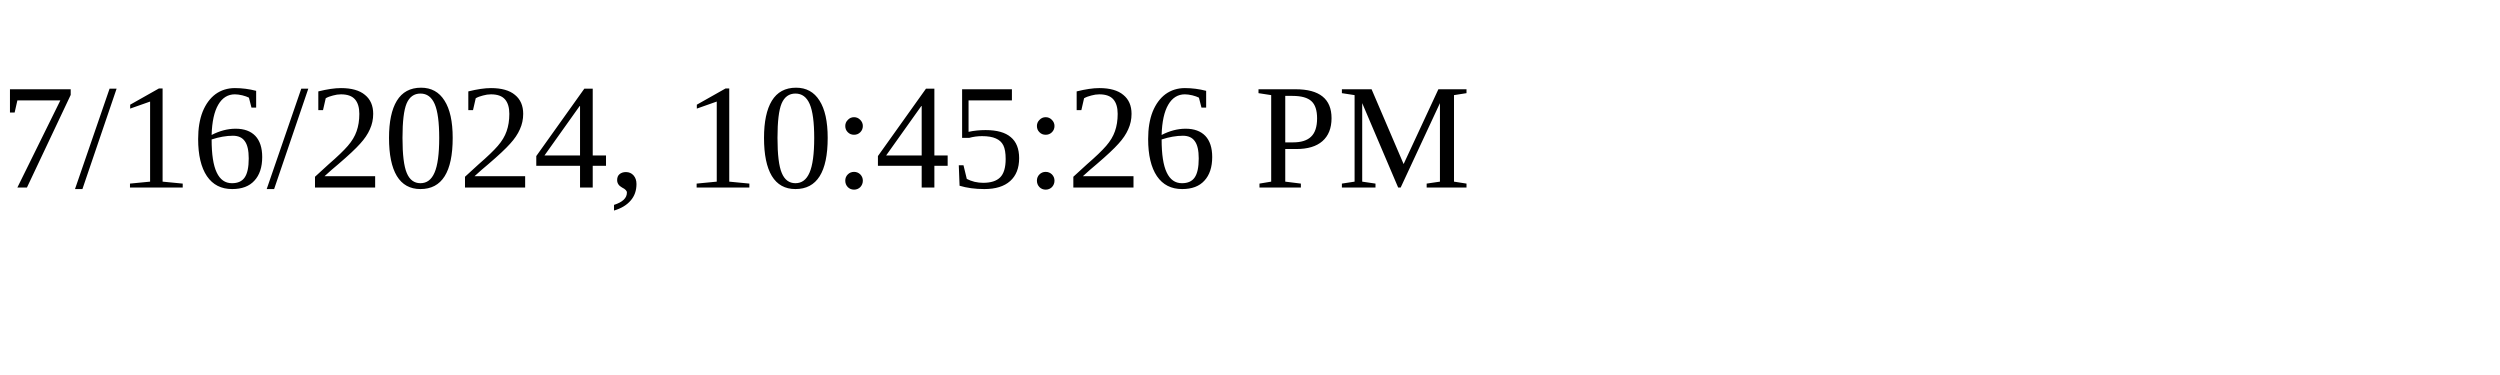
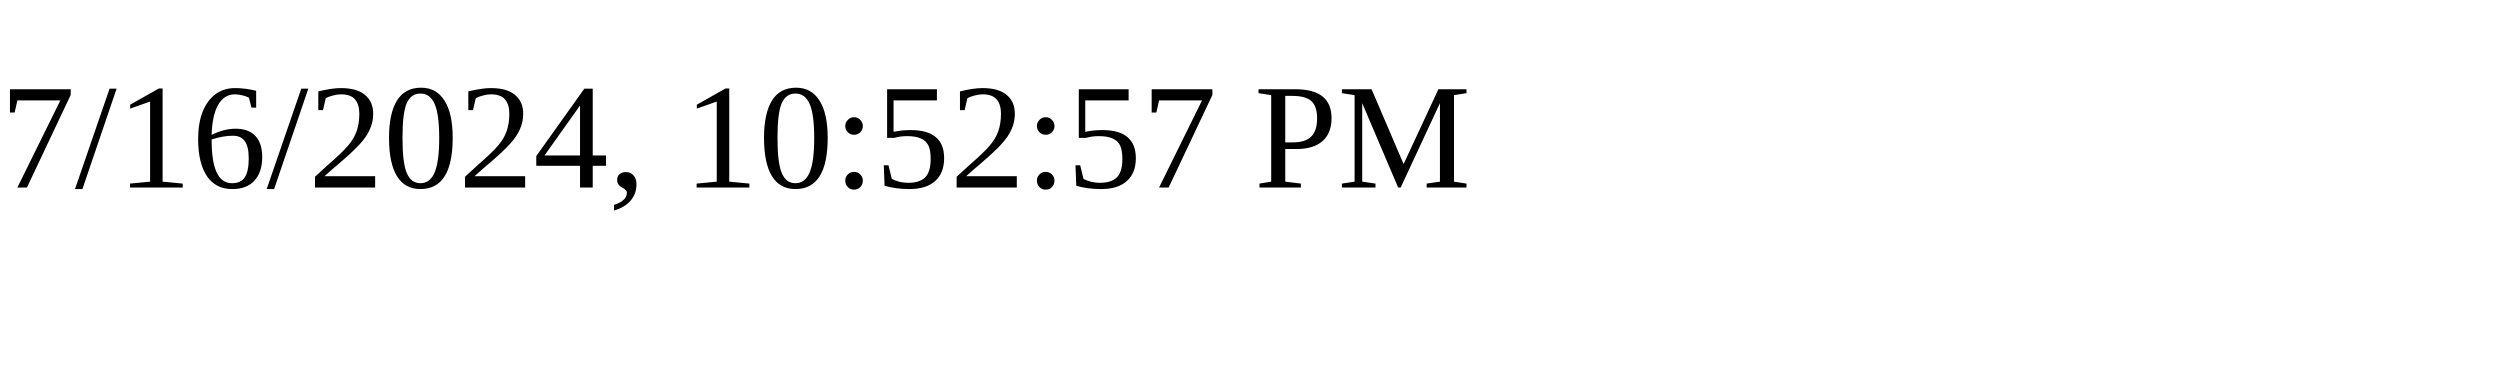
<svg xmlns="http://www.w3.org/2000/svg" height="30" width="200">
-   <text x="0" y="15">7/16/2024, 10:45:26 PM</text>
+   <text x="0" y="15">7/16/2024, 10:52:57 PM</text>
</svg>
